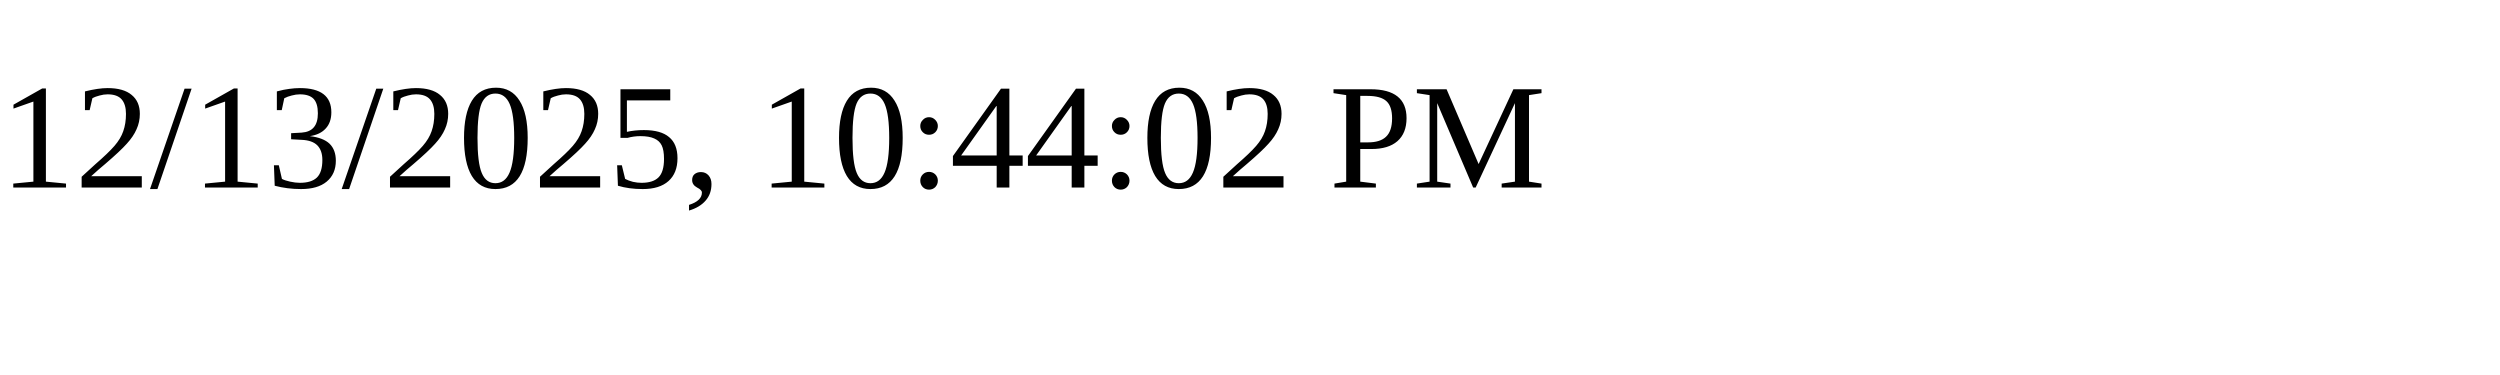
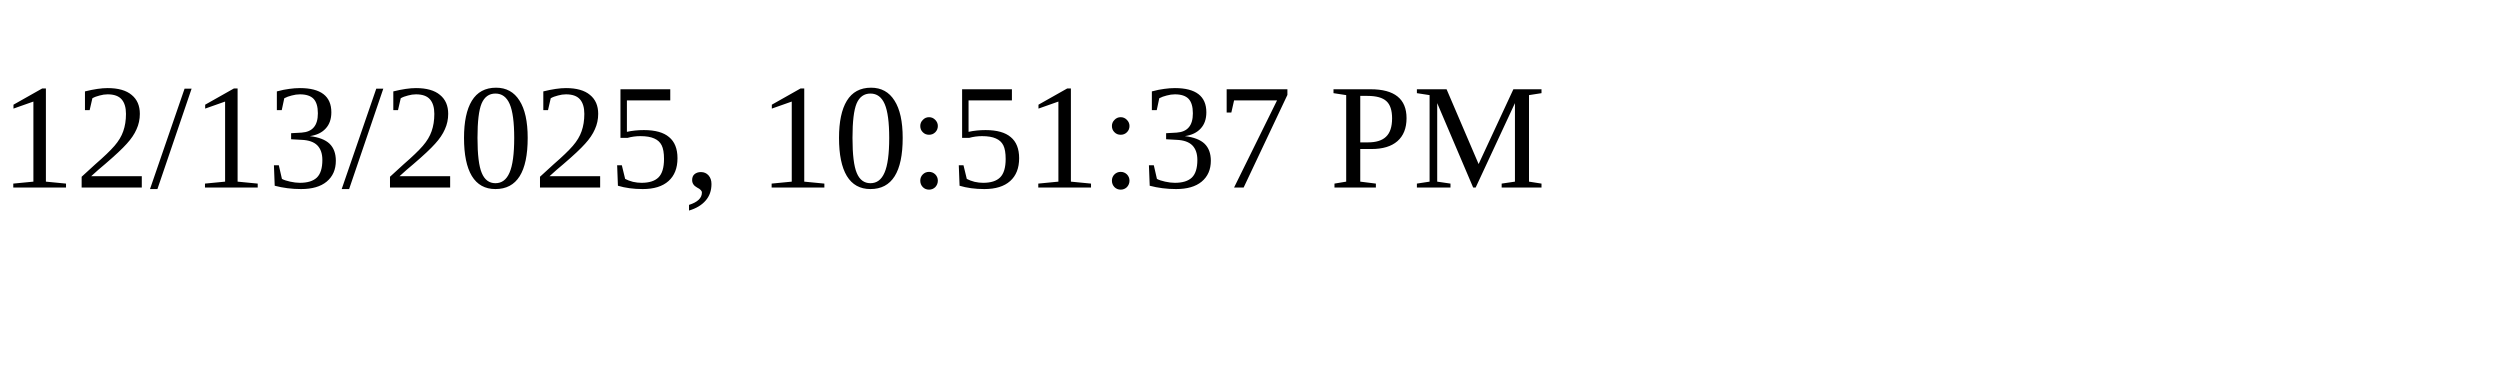
<svg xmlns="http://www.w3.org/2000/svg" height="30" width="200">
-   <text x="0" y="15">12/13/2025, 10:44:02 PM</text>
+   <text x="0" y="15">12/13/2025, 10:51:37 PM</text>
</svg>
